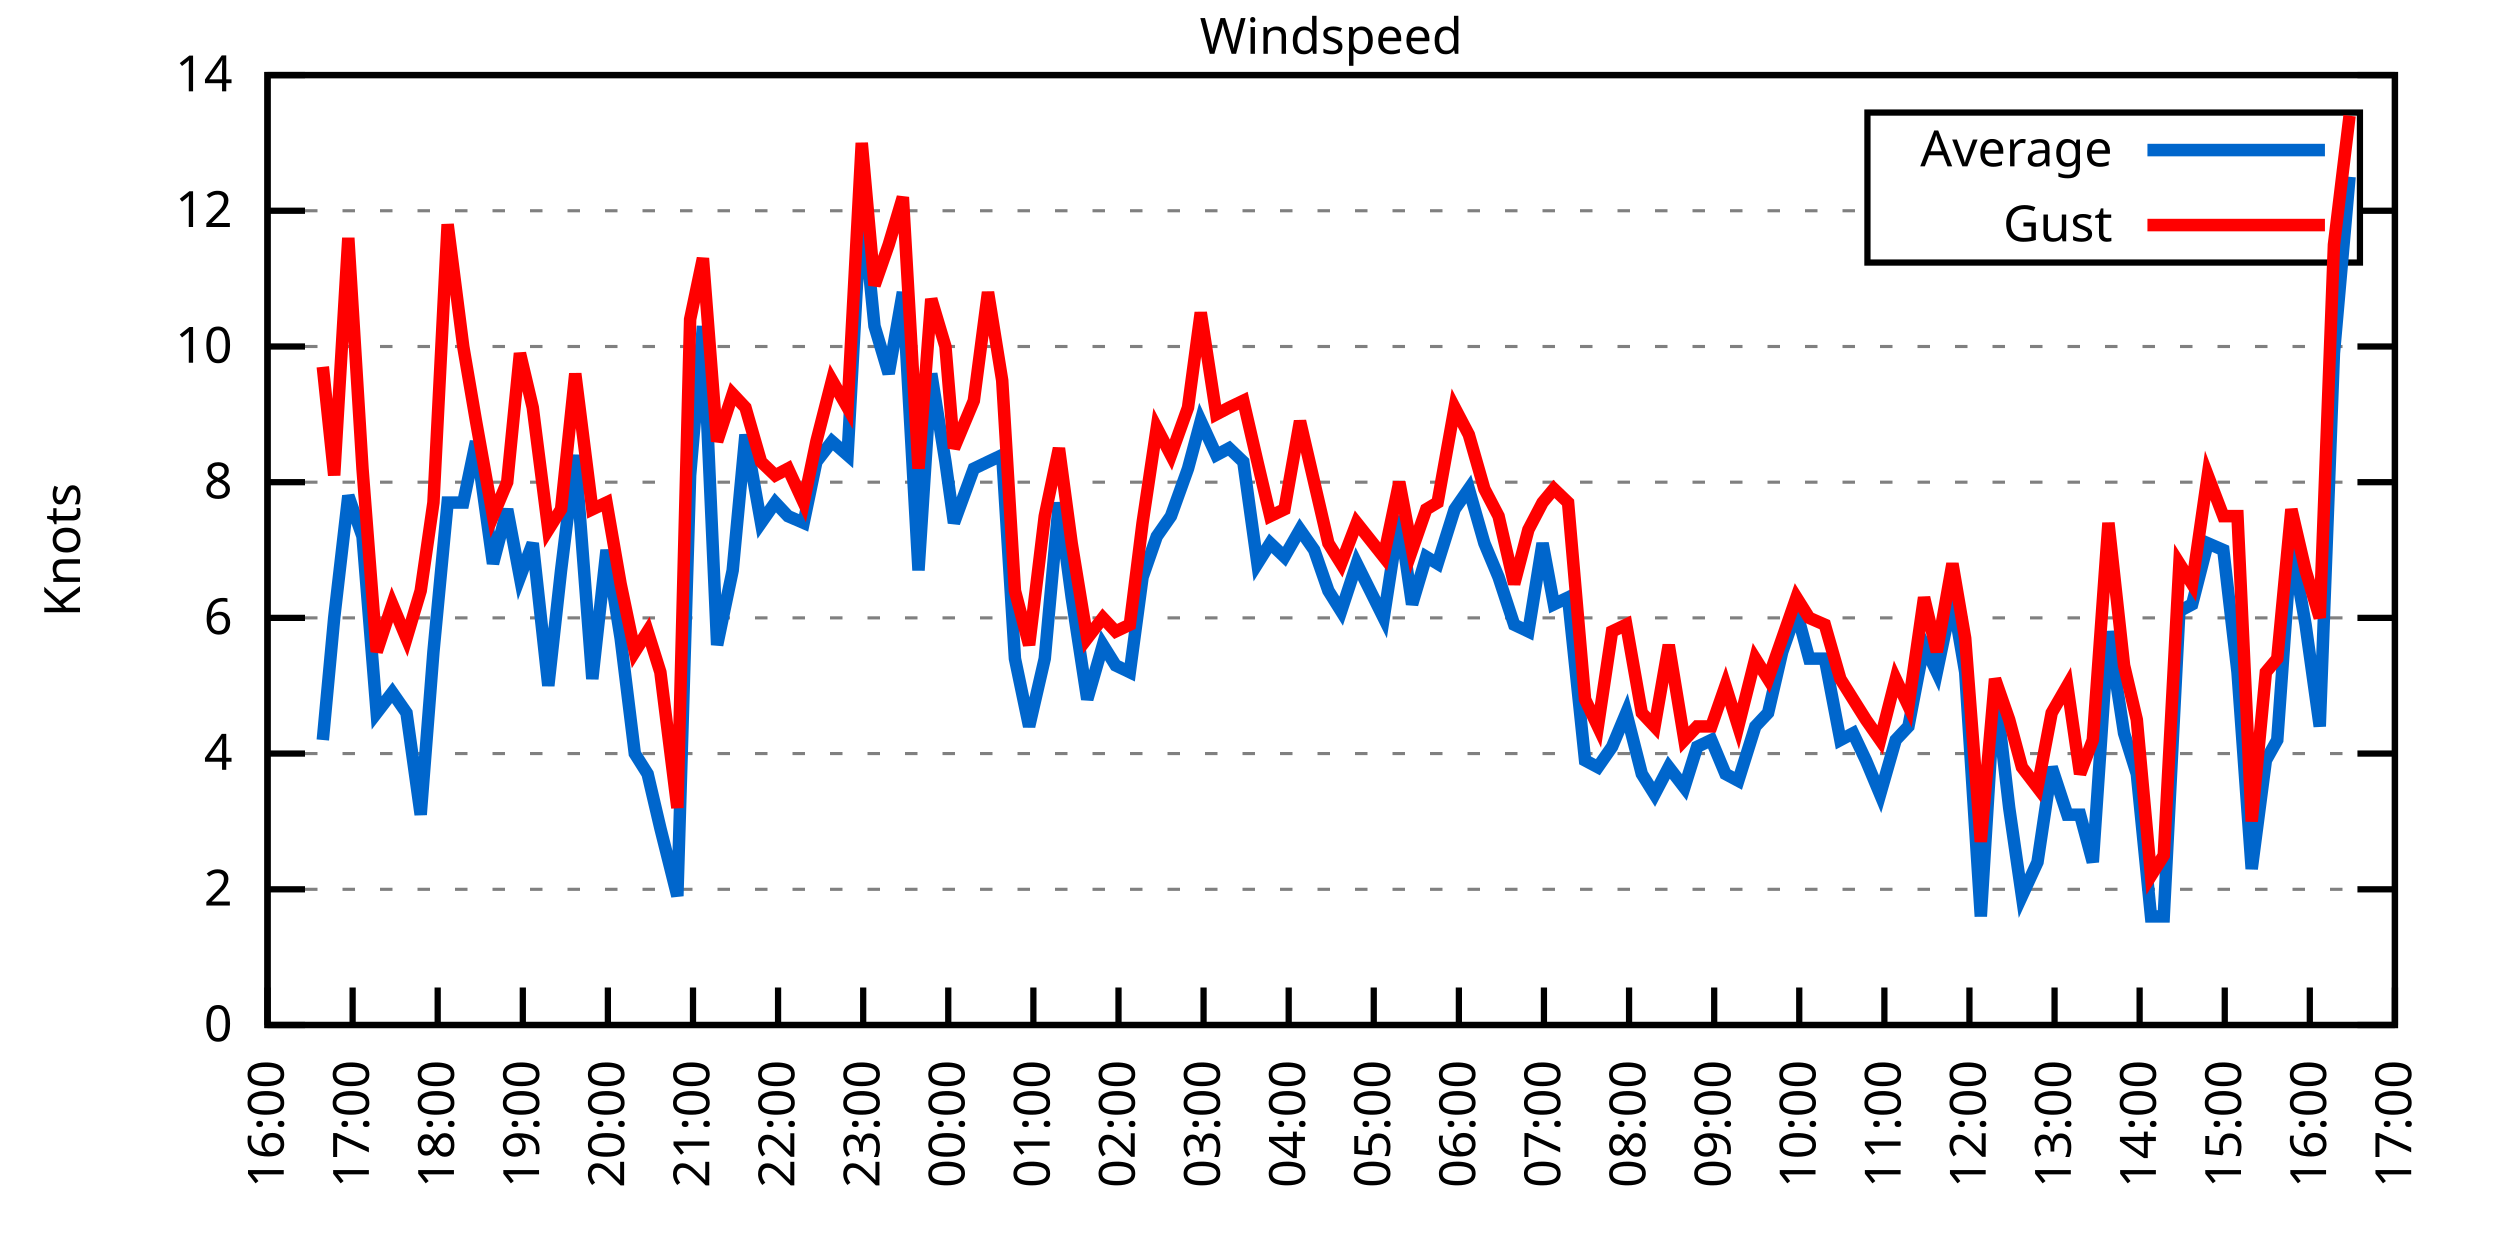
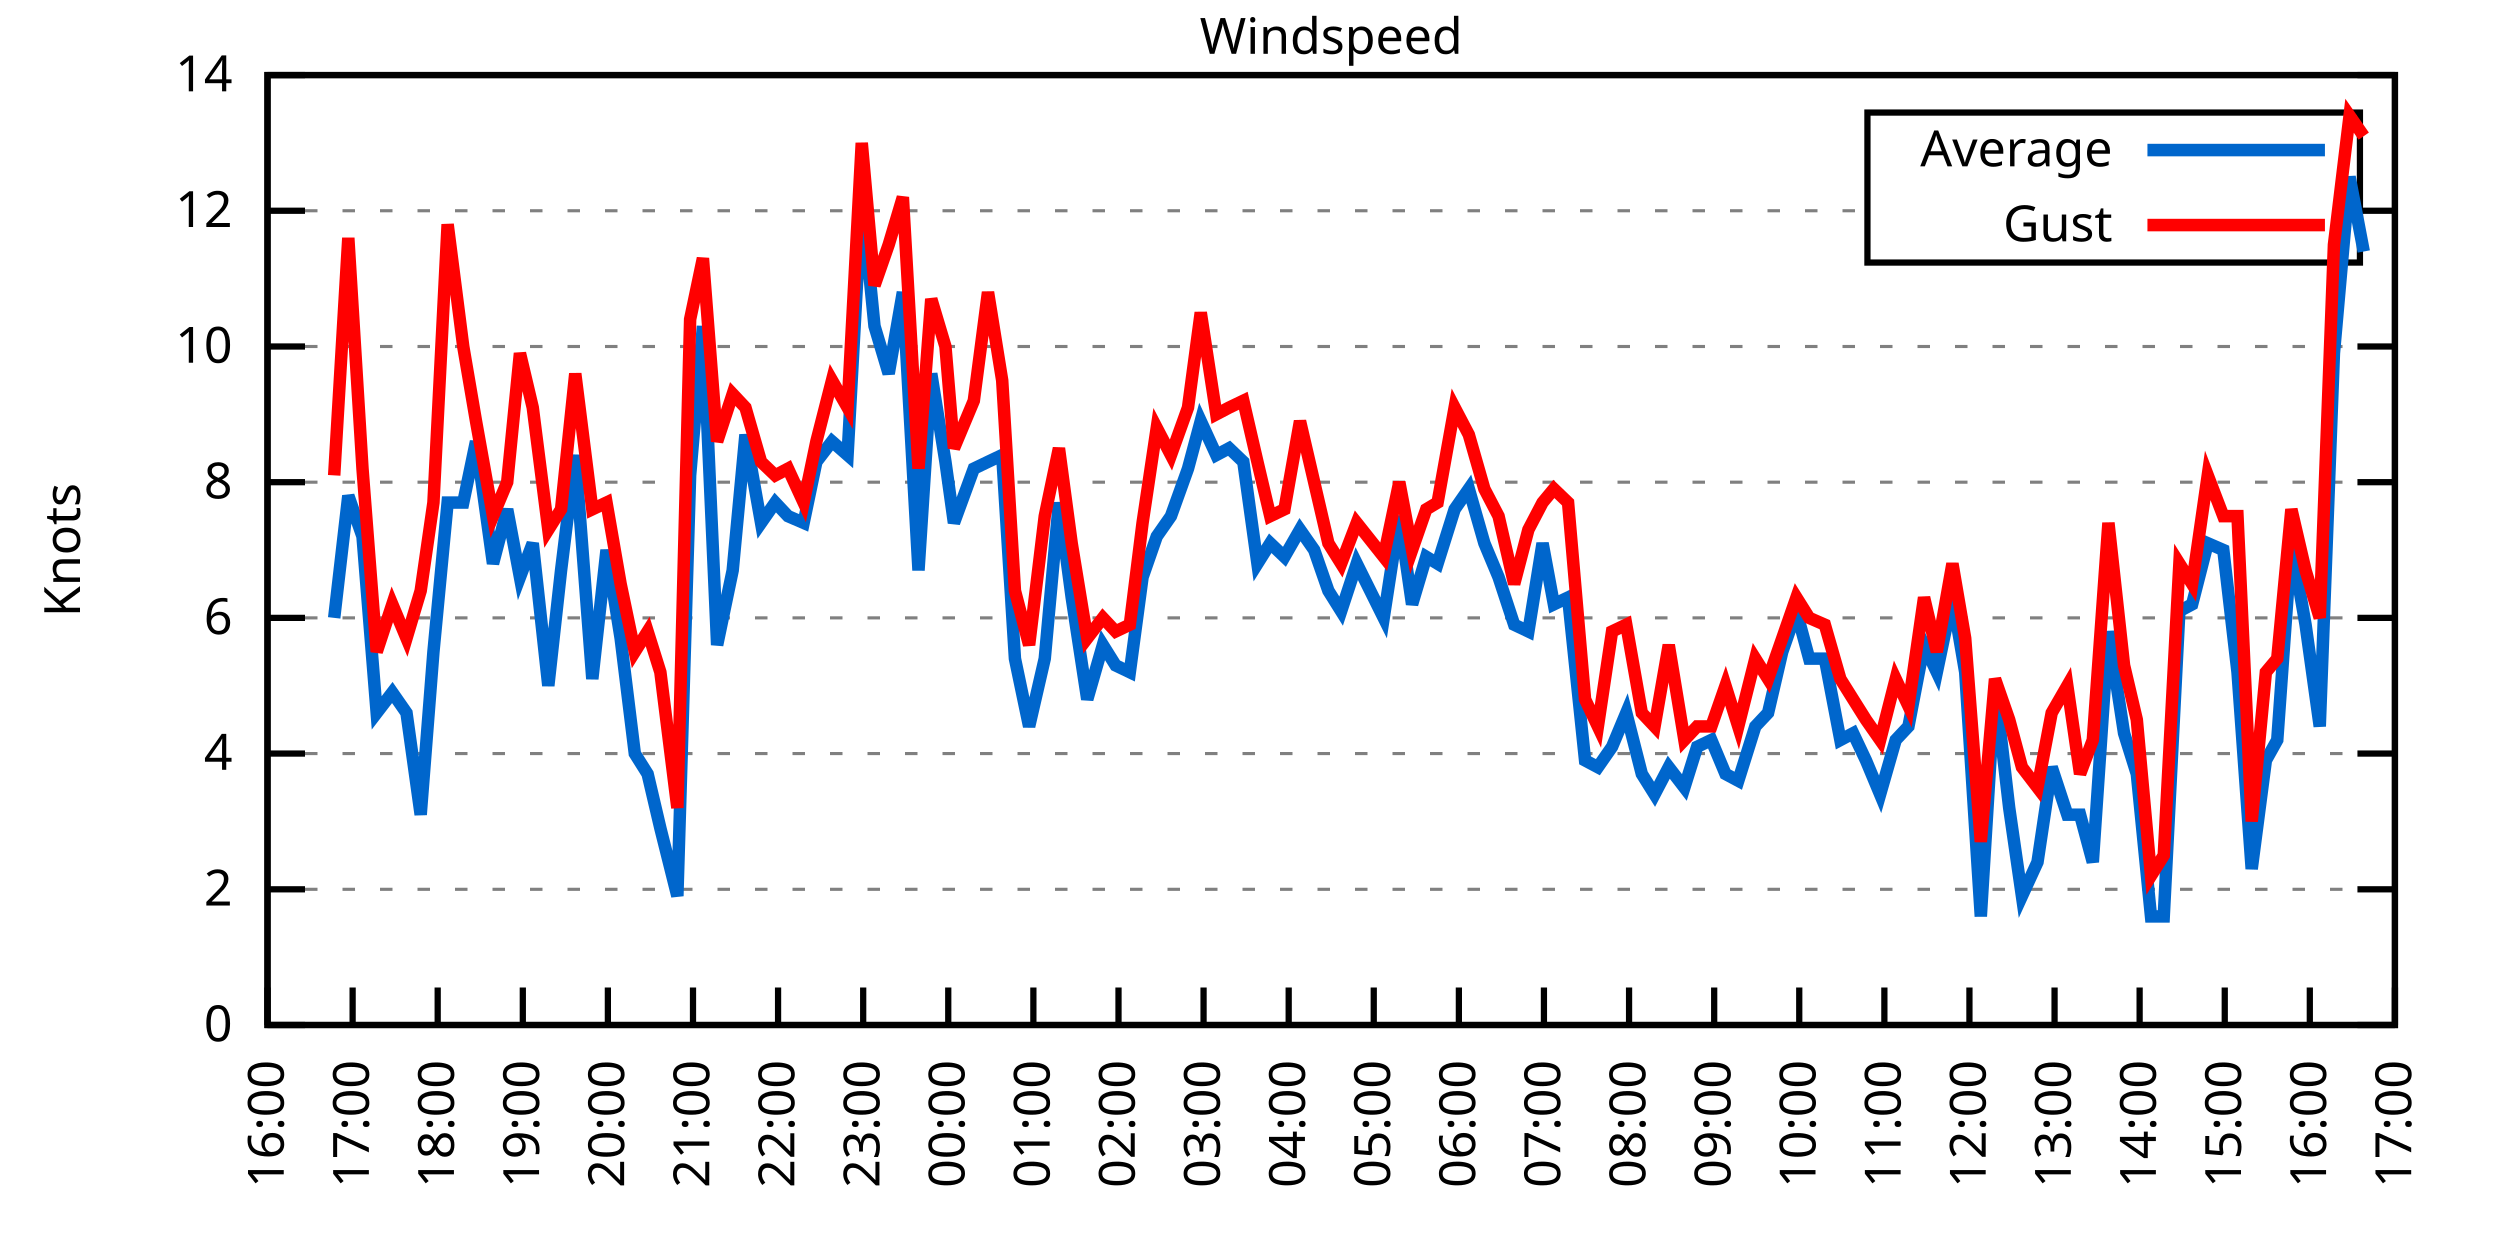
<svg xmlns="http://www.w3.org/2000/svg" xmlns:xlink="http://www.w3.org/1999/xlink" width="400" height="200" viewBox="0 0 400 200">
  <g id="gnuplot_canvas">
    <rect x="0" y="0" width="400" height="200" fill="none" />
    <defs>
      <circle id="gpDot" r="0.5" stroke-width="0.5" stroke="currentColor" />
      <path id="gpPt0" stroke-width="0.333" stroke="currentColor" d="M-1,0 h2 M0,-1 v2" />
      <path id="gpPt1" stroke-width="0.333" stroke="currentColor" d="M-1,-1 L1,1 M1,-1 L-1,1" />
      <path id="gpPt2" stroke-width="0.333" stroke="currentColor" d="M-1,0 L1,0 M0,-1 L0,1 M-1,-1 L1,1 M-1,1 L1,-1" />
      <rect id="gpPt3" stroke-width="0.333" stroke="currentColor" x="-1" y="-1" width="2" height="2" />
      <rect id="gpPt4" stroke-width="0.333" stroke="currentColor" fill="currentColor" x="-1" y="-1" width="2" height="2" />
      <circle id="gpPt5" stroke-width="0.333" stroke="currentColor" cx="0" cy="0" r="1" />
      <use xlink:href="#gpPt5" id="gpPt6" fill="currentColor" stroke="none" />
      <path id="gpPt7" stroke-width="0.333" stroke="currentColor" d="M0,-1.33 L-1.33,0.67 L1.33,0.67 z" />
      <use xlink:href="#gpPt7" id="gpPt8" fill="currentColor" stroke="none" />
      <use xlink:href="#gpPt7" id="gpPt9" stroke="currentColor" transform="rotate(180)" />
      <use xlink:href="#gpPt9" id="gpPt10" fill="currentColor" stroke="none" />
      <use xlink:href="#gpPt3" id="gpPt11" stroke="currentColor" transform="rotate(45)" />
      <use xlink:href="#gpPt11" id="gpPt12" fill="currentColor" stroke="none" />
      <path id="gpPt13" stroke-width="0.333" stroke="currentColor" d="M0,1.330 L1.265,0.411 L0.782,-1.067 L-0.782,-1.076 L-1.265,0.411 z" />
      <use xlink:href="#gpPt13" id="gpPt14" fill="currentColor" stroke="none" />
      <filter id="textbox" filterUnits="objectBoundingBox" x="0" y="0" height="1" width="1">
        <feFlood flood-color="white" flood-opacity="1" result="bgnd" />
        <feComposite in="SourceGraphic" in2="bgnd" operator="atop" />
      </filter>
      <filter id="greybox" filterUnits="objectBoundingBox" x="0" y="0" height="1" width="1">
        <feFlood flood-color="lightgrey" flood-opacity="1" result="grey" />
        <feComposite in="SourceGraphic" in2="grey" operator="atop" />
      </filter>
    </defs>
    <g fill="none" color="white" stroke="currentColor" stroke-width="1.00" stroke-linecap="butt" stroke-linejoin="miter">
</g>
    <g fill="none" color="black" stroke="currentColor" stroke-width="1.00" stroke-linecap="butt" stroke-linejoin="miter">
      <g stroke="none" shape-rendering="crispEdges">
        <polygon fill="rgb(255, 255, 255)" points="42.80,164.00 383.18,164.00 383.18,12.02 42.80,12.02 " />
      </g>
    </g>
    <g fill="none" color="black" stroke="currentColor" stroke-width="1.00" stroke-linecap="butt" stroke-linejoin="miter">
</g>
    <g fill="none" color="black" stroke="black" stroke-width="0.50" stroke-linecap="butt" stroke-linejoin="miter">
</g>
    <g fill="none" color="gray" stroke="currentColor" stroke-width="0.50" stroke-linecap="butt" stroke-linejoin="miter">
      <path stroke="gray" stroke-dasharray="2,4" class="gridline" d="M42.80,164.00 L383.19,164.00  " />
    </g>
    <g fill="none" color="gray" stroke="gray" stroke-width="1.00" stroke-linecap="butt" stroke-linejoin="miter">
</g>
    <g fill="none" color="black" stroke="currentColor" stroke-width="1.00" stroke-linecap="butt" stroke-linejoin="miter">
      <path stroke="black" d="M42.80,164.00 L48.80,164.00 M383.19,164.00 L377.19,164.00  " />
      <g transform="translate(37.20,166.60)" stroke="none" fill="black" font-family="Sans" font-size="8.00" text-anchor="end">
        <text>
          <tspan font-family="Sans"> 0</tspan>
        </text>
      </g>
    </g>
    <g fill="none" color="black" stroke="currentColor" stroke-width="1.00" stroke-linecap="butt" stroke-linejoin="miter">
</g>
    <g fill="none" color="black" stroke="black" stroke-width="0.50" stroke-linecap="butt" stroke-linejoin="miter">
</g>
    <g fill="none" color="gray" stroke="currentColor" stroke-width="0.50" stroke-linecap="butt" stroke-linejoin="miter">
      <path stroke="gray" stroke-dasharray="2,4" class="gridline" d="M42.80,142.29 L383.19,142.29  " />
    </g>
    <g fill="none" color="gray" stroke="gray" stroke-width="1.00" stroke-linecap="butt" stroke-linejoin="miter">
</g>
    <g fill="none" color="black" stroke="currentColor" stroke-width="1.00" stroke-linecap="butt" stroke-linejoin="miter">
      <path stroke="black" d="M42.80,142.29 L48.80,142.29 M383.19,142.29 L377.19,142.29  " />
      <g transform="translate(37.20,144.89)" stroke="none" fill="black" font-family="Sans" font-size="8.00" text-anchor="end">
        <text>
          <tspan font-family="Sans"> 2</tspan>
        </text>
      </g>
    </g>
    <g fill="none" color="black" stroke="currentColor" stroke-width="1.00" stroke-linecap="butt" stroke-linejoin="miter">
</g>
    <g fill="none" color="black" stroke="black" stroke-width="0.50" stroke-linecap="butt" stroke-linejoin="miter">
</g>
    <g fill="none" color="gray" stroke="currentColor" stroke-width="0.50" stroke-linecap="butt" stroke-linejoin="miter">
      <path stroke="gray" stroke-dasharray="2,4" class="gridline" d="M42.80,120.57 L383.19,120.57  " />
    </g>
    <g fill="none" color="gray" stroke="gray" stroke-width="1.00" stroke-linecap="butt" stroke-linejoin="miter">
</g>
    <g fill="none" color="black" stroke="currentColor" stroke-width="1.00" stroke-linecap="butt" stroke-linejoin="miter">
      <path stroke="black" d="M42.80,120.57 L48.80,120.57 M383.19,120.57 L377.19,120.57  " />
      <g transform="translate(37.20,123.17)" stroke="none" fill="black" font-family="Sans" font-size="8.00" text-anchor="end">
        <text>
          <tspan font-family="Sans"> 4</tspan>
        </text>
      </g>
    </g>
    <g fill="none" color="black" stroke="currentColor" stroke-width="1.00" stroke-linecap="butt" stroke-linejoin="miter">
</g>
    <g fill="none" color="black" stroke="black" stroke-width="0.50" stroke-linecap="butt" stroke-linejoin="miter">
</g>
    <g fill="none" color="gray" stroke="currentColor" stroke-width="0.50" stroke-linecap="butt" stroke-linejoin="miter">
      <path stroke="gray" stroke-dasharray="2,4" class="gridline" d="M42.80,98.86 L383.19,98.86  " />
    </g>
    <g fill="none" color="gray" stroke="gray" stroke-width="1.00" stroke-linecap="butt" stroke-linejoin="miter">
</g>
    <g fill="none" color="black" stroke="currentColor" stroke-width="1.00" stroke-linecap="butt" stroke-linejoin="miter">
      <path stroke="black" d="M42.80,98.86 L48.80,98.86 M383.19,98.86 L377.19,98.86  " />
      <g transform="translate(37.20,101.46)" stroke="none" fill="black" font-family="Sans" font-size="8.00" text-anchor="end">
        <text>
          <tspan font-family="Sans"> 6</tspan>
        </text>
      </g>
    </g>
    <g fill="none" color="black" stroke="currentColor" stroke-width="1.00" stroke-linecap="butt" stroke-linejoin="miter">
</g>
    <g fill="none" color="black" stroke="black" stroke-width="0.50" stroke-linecap="butt" stroke-linejoin="miter">
</g>
    <g fill="none" color="gray" stroke="currentColor" stroke-width="0.50" stroke-linecap="butt" stroke-linejoin="miter">
      <path stroke="gray" stroke-dasharray="2,4" class="gridline" d="M42.80,77.15 L383.19,77.15  " />
    </g>
    <g fill="none" color="gray" stroke="gray" stroke-width="1.00" stroke-linecap="butt" stroke-linejoin="miter">
</g>
    <g fill="none" color="black" stroke="currentColor" stroke-width="1.00" stroke-linecap="butt" stroke-linejoin="miter">
      <path stroke="black" d="M42.80,77.15 L48.80,77.15 M383.19,77.15 L377.19,77.15  " />
      <g transform="translate(37.20,79.75)" stroke="none" fill="black" font-family="Sans" font-size="8.00" text-anchor="end">
        <text>
          <tspan font-family="Sans"> 8</tspan>
        </text>
      </g>
    </g>
    <g fill="none" color="black" stroke="currentColor" stroke-width="1.00" stroke-linecap="butt" stroke-linejoin="miter">
</g>
    <g fill="none" color="black" stroke="black" stroke-width="0.50" stroke-linecap="butt" stroke-linejoin="miter">
</g>
    <g fill="none" color="gray" stroke="currentColor" stroke-width="0.50" stroke-linecap="butt" stroke-linejoin="miter">
      <path stroke="gray" stroke-dasharray="2,4" class="gridline" d="M42.80,55.44 L383.19,55.44  " />
    </g>
    <g fill="none" color="gray" stroke="gray" stroke-width="1.00" stroke-linecap="butt" stroke-linejoin="miter">
</g>
    <g fill="none" color="black" stroke="currentColor" stroke-width="1.00" stroke-linecap="butt" stroke-linejoin="miter">
      <path stroke="black" d="M42.80,55.44 L48.80,55.44 M383.19,55.44 L377.19,55.44  " />
      <g transform="translate(37.20,58.04)" stroke="none" fill="black" font-family="Sans" font-size="8.00" text-anchor="end">
        <text>
          <tspan font-family="Sans"> 10</tspan>
        </text>
      </g>
    </g>
    <g fill="none" color="black" stroke="currentColor" stroke-width="1.00" stroke-linecap="butt" stroke-linejoin="miter">
</g>
    <g fill="none" color="black" stroke="black" stroke-width="0.50" stroke-linecap="butt" stroke-linejoin="miter">
</g>
    <g fill="none" color="gray" stroke="currentColor" stroke-width="0.50" stroke-linecap="butt" stroke-linejoin="miter">
      <path stroke="gray" stroke-dasharray="2,4" class="gridline" d="M42.80,33.72 L298.79,33.72 M377.59,33.72 L383.19,33.72  " />
    </g>
    <g fill="none" color="gray" stroke="gray" stroke-width="1.00" stroke-linecap="butt" stroke-linejoin="miter">
</g>
    <g fill="none" color="black" stroke="currentColor" stroke-width="1.00" stroke-linecap="butt" stroke-linejoin="miter">
      <path stroke="black" d="M42.80,33.72 L48.80,33.72 M383.19,33.72 L377.19,33.72  " />
      <g transform="translate(37.20,36.32)" stroke="none" fill="black" font-family="Sans" font-size="8.00" text-anchor="end">
        <text>
          <tspan font-family="Sans"> 12</tspan>
        </text>
      </g>
    </g>
    <g fill="none" color="black" stroke="currentColor" stroke-width="1.00" stroke-linecap="butt" stroke-linejoin="miter">
</g>
    <g fill="none" color="black" stroke="black" stroke-width="0.50" stroke-linecap="butt" stroke-linejoin="miter">
</g>
    <g fill="none" color="gray" stroke="currentColor" stroke-width="0.50" stroke-linecap="butt" stroke-linejoin="miter">
      <path stroke="gray" stroke-dasharray="2,4" class="gridline" d="M42.80,12.01 L383.19,12.01  " />
    </g>
    <g fill="none" color="gray" stroke="gray" stroke-width="1.00" stroke-linecap="butt" stroke-linejoin="miter">
</g>
    <g fill="none" color="black" stroke="currentColor" stroke-width="1.00" stroke-linecap="butt" stroke-linejoin="miter">
      <path stroke="black" d="M42.80,12.01 L48.80,12.01 M383.19,12.01 L377.19,12.01  " />
      <g transform="translate(37.20,14.61)" stroke="none" fill="black" font-family="Sans" font-size="8.00" text-anchor="end">
        <text>
          <tspan font-family="Sans"> 14</tspan>
        </text>
      </g>
    </g>
    <g fill="none" color="black" stroke="currentColor" stroke-width="1.00" stroke-linecap="butt" stroke-linejoin="miter">
      <path stroke="black" d="M42.80,164.00 L42.80,158.00  " />
      <g transform="translate(45.40,169.60) rotate(270.00)" stroke="none" fill="black" font-family="Sans" font-size="8.00" text-anchor="end">
        <text>
          <tspan font-family="Sans">16:00</tspan>
        </text>
      </g>
    </g>
    <g fill="none" color="black" stroke="currentColor" stroke-width="1.00" stroke-linecap="butt" stroke-linejoin="miter">
      <path stroke="black" d="M56.42,164.00 L56.42,158.00  " />
      <g transform="translate(59.02,169.60) rotate(270.00)" stroke="none" fill="black" font-family="Sans" font-size="8.00" text-anchor="end">
        <text>
          <tspan font-family="Sans">17:00</tspan>
        </text>
      </g>
    </g>
    <g fill="none" color="black" stroke="currentColor" stroke-width="1.00" stroke-linecap="butt" stroke-linejoin="miter">
      <path stroke="black" d="M70.03,164.00 L70.03,158.00  " />
      <g transform="translate(72.63,169.60) rotate(270.00)" stroke="none" fill="black" font-family="Sans" font-size="8.00" text-anchor="end">
        <text>
          <tspan font-family="Sans">18:00</tspan>
        </text>
      </g>
    </g>
    <g fill="none" color="black" stroke="currentColor" stroke-width="1.00" stroke-linecap="butt" stroke-linejoin="miter">
      <path stroke="black" d="M83.65,164.00 L83.65,158.00  " />
      <g transform="translate(86.25,169.60) rotate(270.00)" stroke="none" fill="black" font-family="Sans" font-size="8.00" text-anchor="end">
        <text>
          <tspan font-family="Sans">19:00</tspan>
        </text>
      </g>
    </g>
    <g fill="none" color="black" stroke="currentColor" stroke-width="1.00" stroke-linecap="butt" stroke-linejoin="miter">
      <path stroke="black" d="M97.26,164.00 L97.26,158.00  " />
      <g transform="translate(99.86,169.60) rotate(270.00)" stroke="none" fill="black" font-family="Sans" font-size="8.00" text-anchor="end">
        <text>
          <tspan font-family="Sans">20:00</tspan>
        </text>
      </g>
    </g>
    <g fill="none" color="black" stroke="currentColor" stroke-width="1.00" stroke-linecap="butt" stroke-linejoin="miter">
      <path stroke="black" d="M110.88,164.00 L110.88,158.00  " />
      <g transform="translate(113.48,169.60) rotate(270.00)" stroke="none" fill="black" font-family="Sans" font-size="8.00" text-anchor="end">
        <text>
          <tspan font-family="Sans">21:00</tspan>
        </text>
      </g>
    </g>
    <g fill="none" color="black" stroke="currentColor" stroke-width="1.00" stroke-linecap="butt" stroke-linejoin="miter">
      <path stroke="black" d="M124.49,164.00 L124.49,158.00  " />
      <g transform="translate(127.09,169.60) rotate(270.00)" stroke="none" fill="black" font-family="Sans" font-size="8.00" text-anchor="end">
        <text>
          <tspan font-family="Sans">22:00</tspan>
        </text>
      </g>
    </g>
    <g fill="none" color="black" stroke="currentColor" stroke-width="1.00" stroke-linecap="butt" stroke-linejoin="miter">
      <path stroke="black" d="M138.11,164.00 L138.11,158.00  " />
      <g transform="translate(140.71,169.60) rotate(270.00)" stroke="none" fill="black" font-family="Sans" font-size="8.00" text-anchor="end">
        <text>
          <tspan font-family="Sans">23:00</tspan>
        </text>
      </g>
    </g>
    <g fill="none" color="black" stroke="currentColor" stroke-width="1.00" stroke-linecap="butt" stroke-linejoin="miter">
      <path stroke="black" d="M151.72,164.00 L151.72,158.00  " />
      <g transform="translate(154.32,169.60) rotate(270.00)" stroke="none" fill="black" font-family="Sans" font-size="8.00" text-anchor="end">
        <text>
          <tspan font-family="Sans">00:00</tspan>
        </text>
      </g>
    </g>
    <g fill="none" color="black" stroke="currentColor" stroke-width="1.00" stroke-linecap="butt" stroke-linejoin="miter">
      <path stroke="black" d="M165.34,164.00 L165.34,158.00  " />
      <g transform="translate(167.94,169.60) rotate(270.00)" stroke="none" fill="black" font-family="Sans" font-size="8.00" text-anchor="end">
        <text>
          <tspan font-family="Sans">01:00</tspan>
        </text>
      </g>
    </g>
    <g fill="none" color="black" stroke="currentColor" stroke-width="1.00" stroke-linecap="butt" stroke-linejoin="miter">
      <path stroke="black" d="M178.96,164.00 L178.96,158.00  " />
      <g transform="translate(181.56,169.60) rotate(270.00)" stroke="none" fill="black" font-family="Sans" font-size="8.00" text-anchor="end">
        <text>
          <tspan font-family="Sans">02:00</tspan>
        </text>
      </g>
    </g>
    <g fill="none" color="black" stroke="currentColor" stroke-width="1.00" stroke-linecap="butt" stroke-linejoin="miter">
      <path stroke="black" d="M192.57,164.00 L192.57,158.00  " />
      <g transform="translate(195.17,169.60) rotate(270.00)" stroke="none" fill="black" font-family="Sans" font-size="8.00" text-anchor="end">
        <text>
          <tspan font-family="Sans">03:00</tspan>
        </text>
      </g>
    </g>
    <g fill="none" color="black" stroke="currentColor" stroke-width="1.00" stroke-linecap="butt" stroke-linejoin="miter">
      <path stroke="black" d="M206.19,164.00 L206.19,158.00  " />
      <g transform="translate(208.79,169.60) rotate(270.00)" stroke="none" fill="black" font-family="Sans" font-size="8.00" text-anchor="end">
        <text>
          <tspan font-family="Sans">04:00</tspan>
        </text>
      </g>
    </g>
    <g fill="none" color="black" stroke="currentColor" stroke-width="1.00" stroke-linecap="butt" stroke-linejoin="miter">
      <path stroke="black" d="M219.80,164.00 L219.80,158.00  " />
      <g transform="translate(222.40,169.60) rotate(270.00)" stroke="none" fill="black" font-family="Sans" font-size="8.00" text-anchor="end">
        <text>
          <tspan font-family="Sans">05:00</tspan>
        </text>
      </g>
    </g>
    <g fill="none" color="black" stroke="currentColor" stroke-width="1.00" stroke-linecap="butt" stroke-linejoin="miter">
      <path stroke="black" d="M233.42,164.00 L233.42,158.00  " />
      <g transform="translate(236.02,169.60) rotate(270.00)" stroke="none" fill="black" font-family="Sans" font-size="8.00" text-anchor="end">
        <text>
          <tspan font-family="Sans">06:00</tspan>
        </text>
      </g>
    </g>
    <g fill="none" color="black" stroke="currentColor" stroke-width="1.00" stroke-linecap="butt" stroke-linejoin="miter">
      <path stroke="black" d="M247.03,164.00 L247.03,158.00  " />
      <g transform="translate(249.63,169.60) rotate(270.00)" stroke="none" fill="black" font-family="Sans" font-size="8.00" text-anchor="end">
        <text>
          <tspan font-family="Sans">07:00</tspan>
        </text>
      </g>
    </g>
    <g fill="none" color="black" stroke="currentColor" stroke-width="1.00" stroke-linecap="butt" stroke-linejoin="miter">
      <path stroke="black" d="M260.65,164.00 L260.65,158.00  " />
      <g transform="translate(263.25,169.60) rotate(270.00)" stroke="none" fill="black" font-family="Sans" font-size="8.00" text-anchor="end">
        <text>
          <tspan font-family="Sans">08:00</tspan>
        </text>
      </g>
    </g>
    <g fill="none" color="black" stroke="currentColor" stroke-width="1.00" stroke-linecap="butt" stroke-linejoin="miter">
      <path stroke="black" d="M274.27,164.00 L274.27,158.00  " />
      <g transform="translate(276.87,169.60) rotate(270.00)" stroke="none" fill="black" font-family="Sans" font-size="8.00" text-anchor="end">
        <text>
          <tspan font-family="Sans">09:00</tspan>
        </text>
      </g>
    </g>
    <g fill="none" color="black" stroke="currentColor" stroke-width="1.00" stroke-linecap="butt" stroke-linejoin="miter">
      <path stroke="black" d="M287.88,164.00 L287.88,158.00  " />
      <g transform="translate(290.48,169.60) rotate(270.00)" stroke="none" fill="black" font-family="Sans" font-size="8.00" text-anchor="end">
        <text>
          <tspan font-family="Sans">10:00</tspan>
        </text>
      </g>
    </g>
    <g fill="none" color="black" stroke="currentColor" stroke-width="1.00" stroke-linecap="butt" stroke-linejoin="miter">
      <path stroke="black" d="M301.50,164.00 L301.50,158.00  " />
      <g transform="translate(304.10,169.60) rotate(270.00)" stroke="none" fill="black" font-family="Sans" font-size="8.00" text-anchor="end">
        <text>
          <tspan font-family="Sans">11:00</tspan>
        </text>
      </g>
    </g>
    <g fill="none" color="black" stroke="currentColor" stroke-width="1.00" stroke-linecap="butt" stroke-linejoin="miter">
      <path stroke="black" d="M315.11,164.00 L315.11,158.00  " />
      <g transform="translate(317.71,169.60) rotate(270.00)" stroke="none" fill="black" font-family="Sans" font-size="8.00" text-anchor="end">
        <text>
          <tspan font-family="Sans">12:00</tspan>
        </text>
      </g>
    </g>
    <g fill="none" color="black" stroke="currentColor" stroke-width="1.00" stroke-linecap="butt" stroke-linejoin="miter">
      <path stroke="black" d="M328.73,164.00 L328.73,158.00  " />
      <g transform="translate(331.33,169.60) rotate(270.00)" stroke="none" fill="black" font-family="Sans" font-size="8.00" text-anchor="end">
        <text>
          <tspan font-family="Sans">13:00</tspan>
        </text>
      </g>
    </g>
    <g fill="none" color="black" stroke="currentColor" stroke-width="1.00" stroke-linecap="butt" stroke-linejoin="miter">
      <path stroke="black" d="M342.34,164.00 L342.34,158.00  " />
      <g transform="translate(344.94,169.60) rotate(270.00)" stroke="none" fill="black" font-family="Sans" font-size="8.00" text-anchor="end">
        <text>
          <tspan font-family="Sans">14:00</tspan>
        </text>
      </g>
    </g>
    <g fill="none" color="black" stroke="currentColor" stroke-width="1.00" stroke-linecap="butt" stroke-linejoin="miter">
      <path stroke="black" d="M355.96,164.00 L355.96,158.00  " />
      <g transform="translate(358.56,169.60) rotate(270.00)" stroke="none" fill="black" font-family="Sans" font-size="8.00" text-anchor="end">
        <text>
          <tspan font-family="Sans">15:00</tspan>
        </text>
      </g>
    </g>
    <g fill="none" color="black" stroke="currentColor" stroke-width="1.00" stroke-linecap="butt" stroke-linejoin="miter">
      <path stroke="black" d="M369.57,164.00 L369.57,158.00  " />
      <g transform="translate(372.17,169.60) rotate(270.00)" stroke="none" fill="black" font-family="Sans" font-size="8.00" text-anchor="end">
        <text>
          <tspan font-family="Sans">16:00</tspan>
        </text>
      </g>
    </g>
    <g fill="none" color="black" stroke="currentColor" stroke-width="1.00" stroke-linecap="butt" stroke-linejoin="miter">
      <path stroke="black" d="M383.19,164.00 L383.19,158.00  " />
      <g transform="translate(385.79,169.60) rotate(270.00)" stroke="none" fill="black" font-family="Sans" font-size="8.00" text-anchor="end">
        <text>
          <tspan font-family="Sans">17:00</tspan>
        </text>
      </g>
    </g>
    <g fill="none" color="black" stroke="currentColor" stroke-width="1.00" stroke-linecap="butt" stroke-linejoin="miter">
</g>
    <g fill="none" color="black" stroke="currentColor" stroke-width="1.00" stroke-linecap="butt" stroke-linejoin="miter">
      <path stroke="black" d="M42.80,12.01 L42.80,164.00 L383.19,164.00 L383.19,12.01 L42.80,12.01 Z  " />
    </g>
    <g fill="none" color="black" stroke="currentColor" stroke-width="1.00" stroke-linecap="butt" stroke-linejoin="miter">
</g>
    <g fill="none" color="black" stroke="currentColor" stroke-width="1.00" stroke-linecap="butt" stroke-linejoin="miter">
      <path stroke="black" d="M298.79,42.01 L298.79,18.01 L377.59,18.01 L377.59,42.01 L298.79,42.01 Z  " />
    </g>
    <g id="Windspeed_plot_1">
      <g fill="none" color="white" stroke="black" stroke-width="2.00" stroke-linecap="butt" stroke-linejoin="miter">
</g>
      <g fill="none" color="black" stroke="currentColor" stroke-width="2.00" stroke-linecap="butt" stroke-linejoin="miter">
        <g transform="translate(337.99,26.61)" stroke="none" fill="black" font-family="Sans" font-size="8.00" text-anchor="end">
          <text>
            <tspan font-family="Sans">Average</tspan>
          </text>
        </g>
      </g>
      <g fill="none" color="black" stroke="currentColor" stroke-width="2.00" stroke-linecap="butt" stroke-linejoin="miter">
-         <path stroke="rgb(  0, 102, 204)" d="M343.59,24.01 L371.99,24.01 M51.65,118.40 L53.47,98.86 L55.73,79.32 L58.00,85.83 L60.27,114.06 L62.77,110.80   L65.04,114.06 L67.31,130.35 L69.35,104.29 L71.62,80.41 L74.12,80.41 L76.16,70.63 L78.88,90.18 L81.15,81.49   L83.19,92.35 L85.24,86.92 L87.73,109.72 L89.77,91.26 L92.04,72.81 L94.77,108.63 L97.04,88.00 L99.30,102.12   L101.57,120.57 L103.62,123.83 L105.66,132.52 L108.38,143.37 L110.42,76.06 L112.47,52.18 L114.74,103.20 L117.23,91.26   L119.27,69.55 L121.77,83.66 L124.04,80.41 L126.08,82.58 L128.58,83.66 L130.62,73.89 L133.12,70.63 L135.61,72.81   L137.88,31.55 L139.92,52.18 L142.19,59.78 L144.46,46.75 L146.96,91.26 L149.00,59.78 L151.27,73.89 L152.63,83.66   L155.81,74.98 L158.08,73.89 L160.35,72.81 L162.39,105.38 L164.66,116.23 L167.16,105.38 L169.43,80.41 L171.47,95.60   L173.96,111.89 L176.46,103.20 L178.50,106.46 L180.77,107.55 L182.81,92.35 L185.08,85.83 L187.35,82.58 L190.08,74.98   L192.12,67.38 L194.61,72.81 L196.66,71.72 L198.93,73.89 L201.19,90.18 L203.24,86.92 L205.51,89.09 L208.00,84.75   L210.27,88.00 L212.54,94.52 L214.58,97.78 L217.08,90.18 L221.39,98.86 L223.89,82.58 L225.93,96.69 L228.20,89.09   L230.01,90.18 L232.74,81.49 L235.01,78.23 L237.50,86.92 L239.77,92.35 L242.27,99.95 L244.54,101.03 L246.81,86.92   L248.62,96.69 L250.89,95.60 L253.61,121.66 L255.66,122.75 L257.93,119.49 L260.20,114.06 L262.69,123.83 L264.73,127.09   L267.00,122.75 L269.50,126.00 L271.54,119.49 L273.81,118.40 L276.08,123.83 L278.12,124.92 L280.85,116.23 L282.89,114.06   L285.16,104.29 L287.43,97.78 L289.47,105.38 L291.97,105.38 L294.46,118.40 L296.50,117.32 L298.55,121.66 L300.82,127.09   L303.31,118.40 L305.35,116.23 L307.85,103.20 L309.89,107.55 L312.39,95.60 L314.43,107.55 L316.93,146.63 L319.20,109.72   L321.47,129.26 L323.51,143.37 L326.00,137.94 L328.27,122.75 L330.77,130.35 L332.81,130.35 L334.85,137.94 L337.35,101.03   L339.85,117.32 L341.89,123.83 L344.16,146.63 L346.20,146.63 L348.70,97.78 L350.74,96.69 L353.24,86.92 L355.73,88.00   L358.00,107.55 L360.27,139.03 L362.54,121.66 L364.36,118.40 L366.62,86.92 L368.89,99.95 L371.16,116.23 L373.43,56.52   L375.93,28.29  " />
+         <path stroke="rgb(  0, 102, 204)" d="M343.59,24.01 L371.99,24.01 M53.47,98.86 L55.73,79.32 L58.00,85.83 L60.27,114.06 L62.77,110.80 L65.04,114.06   L67.31,130.35 L69.35,104.29 L71.62,80.41 L74.12,80.41 L76.16,70.63 L78.88,90.18 L81.15,81.49 L83.19,92.35   L85.24,86.92 L87.73,109.72 L89.77,91.26 L92.04,72.81 L94.77,108.63 L97.04,88.00 L99.30,102.12 L101.57,120.57   L103.62,123.83 L105.66,132.52 L108.38,143.37 L110.42,76.06 L112.47,52.18 L114.74,103.20 L117.23,91.26 L119.27,69.55   L121.77,83.66 L124.04,80.41 L126.08,82.58 L128.58,83.66 L130.62,73.89 L133.12,70.63 L135.61,72.81 L137.88,31.55   L139.92,52.18 L142.19,59.78 L144.46,46.75 L146.96,91.26 L149.00,59.78 L151.27,73.89 L152.63,83.66 L155.81,74.98   L158.08,73.89 L160.35,72.81 L162.39,105.38 L164.66,116.23 L167.16,105.38 L169.43,80.41 L171.47,95.60 L173.96,111.89   L176.46,103.20 L178.50,106.46 L180.77,107.55 L182.81,92.35 L185.08,85.83 L187.35,82.58 L190.08,74.98 L192.12,67.38   L194.61,72.81 L196.66,71.72 L198.93,73.89 L201.19,90.18 L203.24,86.92 L205.51,89.09 L208.00,84.75 L210.27,88.00   L212.54,94.52 L214.58,97.78 L217.08,90.18 L221.39,98.86 L223.89,82.58 L225.93,96.69 L228.20,89.09 L230.01,90.18   L232.74,81.49 L235.01,78.23 L237.50,86.92 L239.77,92.35 L242.27,99.95 L244.54,101.03 L246.81,86.92 L248.62,96.69   L250.89,95.60 L253.61,121.66 L255.66,122.75 L257.93,119.49 L260.20,114.06 L262.69,123.83 L264.73,127.09 L267.00,122.75   L269.50,126.00 L271.54,119.49 L273.81,118.40 L276.08,123.83 L278.12,124.92 L280.85,116.23 L282.89,114.06 L285.16,104.29   L287.43,97.78 L289.47,105.38 L291.97,105.38 L294.46,118.40 L296.50,117.32 L298.55,121.66 L300.82,127.09 L303.31,118.40   L305.35,116.23 L307.85,103.20 L309.89,107.55 L312.39,95.60 L314.43,107.55 L316.93,146.63 L319.20,109.72 L321.47,129.26   L323.51,143.37 L326.00,137.94 L328.27,122.75 L330.77,130.35 L332.81,130.35 L334.85,137.94 L337.35,101.03 L339.85,117.32   L341.89,123.83 L344.16,146.63 L346.20,146.63 L348.70,97.78 L350.74,96.69 L353.24,86.92 L355.73,88.00 L358.00,107.55   L360.27,139.03 L362.54,121.66 L364.36,118.40 L366.62,86.92 L368.89,99.95 L371.16,116.23 L373.43,56.52 L375.93,28.29   L378.20,40.24  " />
      </g>
    </g>
    <g id="Windspeed_plot_2">
      <g fill="none" color="black" stroke="currentColor" stroke-width="2.00" stroke-linecap="butt" stroke-linejoin="miter">
        <g transform="translate(337.99,38.61)" stroke="none" fill="black" font-family="Sans" font-size="8.00" text-anchor="end">
          <text>
            <tspan font-family="Sans">Gust</tspan>
          </text>
        </g>
      </g>
      <g fill="none" color="black" stroke="currentColor" stroke-width="2.00" stroke-linecap="butt" stroke-linejoin="miter">
-         <path stroke="rgb(255,   0,   0)" d="M343.59,36.01 L371.99,36.01 M51.65,58.69 L53.47,76.06 L55.73,38.07 L58.00,74.98 L60.27,104.29 L62.77,96.69   L65.04,102.12 L67.31,94.52 L69.35,80.41 L71.62,35.89 L74.12,55.44 L76.16,67.38 L78.88,82.58 L81.15,77.15   L83.19,56.52 L85.24,65.21 L87.73,84.75 L89.77,81.49 L92.04,59.78 L94.77,81.49 L97.04,80.41 L99.30,93.43   L101.57,104.29 L103.62,101.03 L105.66,107.55 L108.38,129.26 L110.42,51.09 L112.47,41.32 L114.74,70.63 L117.23,63.04   L119.27,65.21 L121.77,73.89 L124.04,76.06 L126.08,74.98 L128.58,80.41 L130.62,70.63 L133.12,60.86 L135.61,65.21   L137.88,22.87 L139.92,45.66 L142.19,39.15 L144.46,31.55 L146.96,74.98 L149.00,47.84 L151.27,55.44 L152.63,71.72   L155.81,64.12 L158.08,46.75 L160.35,60.86 L162.39,94.52 L164.66,103.20 L167.16,82.58 L169.43,71.72 L171.47,86.92   L173.96,102.12 L176.46,98.86 L178.50,101.03 L180.77,99.95 L182.81,83.66 L185.08,68.46 L187.35,72.81 L190.08,65.21   L192.12,50.01 L194.61,66.29 L196.66,65.21 L198.93,64.12 L201.19,73.89 L203.24,82.58 L205.51,81.49 L208.00,67.38   L210.27,77.15 L212.54,86.92 L214.58,90.18 L217.08,83.66 L221.39,89.09 L223.89,77.15 L225.93,88.00 L228.20,81.49   L230.01,80.41 L232.74,65.21 L235.01,69.55 L237.50,78.23 L239.77,82.58 L242.27,93.43 L244.54,84.75 L246.81,80.41   L248.62,78.23 L250.89,80.41 L253.61,111.89 L255.66,116.23 L257.93,101.03 L260.20,99.95 L262.69,114.06 L264.73,116.23   L267.00,103.20 L269.50,118.40 L271.54,116.23 L273.81,116.23 L276.08,109.72 L278.12,116.23 L280.85,105.38 L282.89,108.63   L285.16,102.12 L287.43,95.60 L289.47,98.86 L291.97,99.95 L294.46,108.63 L296.50,111.89 L298.55,115.15 L300.82,118.40   L303.31,108.63 L305.35,112.97 L307.85,95.60 L309.89,104.29 L312.39,90.18 L314.43,102.12 L316.93,134.69 L319.20,108.63   L321.47,115.15 L323.51,122.75 L326.00,126.00 L328.27,114.06 L330.77,109.72 L332.81,123.83 L334.85,118.40 L337.35,83.66   L339.85,106.46 L341.89,115.15 L344.16,140.12 L346.20,136.86 L348.70,90.18 L350.74,93.43 L353.24,76.06 L355.73,82.58   L358.00,82.58 L360.27,131.43 L362.54,107.55 L364.36,105.38 L366.62,81.49 L368.89,91.26 L371.16,98.86 L373.43,39.15   L375.93,18.52  " />
+         <path stroke="rgb(255,   0,   0)" d="M343.59,36.01 L371.99,36.01 M53.47,76.06 L55.73,38.07 L58.00,74.98 L60.27,104.29 L62.77,96.69 L65.04,102.12   L67.31,94.52 L69.35,80.41 L71.62,35.89 L74.12,55.44 L76.16,67.38 L78.88,82.58 L81.15,77.15 L83.19,56.52   L85.24,65.21 L87.73,84.75 L89.77,81.49 L92.04,59.78 L94.77,81.49 L97.04,80.41 L99.30,93.43 L101.57,104.29   L103.62,101.03 L105.66,107.55 L108.38,129.26 L110.42,51.09 L112.47,41.32 L114.74,70.63 L117.23,63.04 L119.27,65.21   L121.77,73.89 L124.04,76.06 L126.08,74.98 L128.58,80.41 L130.62,70.63 L133.12,60.86 L135.61,65.21 L137.88,22.87   L139.92,45.66 L142.19,39.15 L144.46,31.55 L146.96,74.98 L149.00,47.84 L151.27,55.44 L152.63,71.72 L155.81,64.12   L158.08,46.75 L160.35,60.86 L162.39,94.52 L164.66,103.20 L167.16,82.58 L169.43,71.72 L171.47,86.92 L173.96,102.12   L176.46,98.86 L178.50,101.03 L180.77,99.95 L182.81,83.66 L185.08,68.46 L187.35,72.81 L190.08,65.21 L192.12,50.01   L194.61,66.29 L196.66,65.21 L198.93,64.12 L201.19,73.89 L203.24,82.58 L205.51,81.49 L208.00,67.38 L210.27,77.15   L212.54,86.92 L214.58,90.18 L217.08,83.66 L221.39,89.09 L223.89,77.15 L225.93,88.00 L228.20,81.49 L230.01,80.41   L232.74,65.21 L235.01,69.55 L237.50,78.23 L239.77,82.58 L242.27,93.43 L244.54,84.75 L246.81,80.41 L248.62,78.23   L250.89,80.41 L253.61,111.89 L255.66,116.23 L257.93,101.03 L260.20,99.95 L262.69,114.06 L264.73,116.23 L267.00,103.20   L269.50,118.40 L271.54,116.23 L273.81,116.23 L276.08,109.72 L278.12,116.23 L280.85,105.38 L282.89,108.63 L285.16,102.12   L287.43,95.60 L289.47,98.86 L291.97,99.95 L294.46,108.63 L296.50,111.89 L298.55,115.15 L300.82,118.40 L303.31,108.63   L305.35,112.97 L307.85,95.60 L309.89,104.29 L312.39,90.18 L314.43,102.12 L316.93,134.69 L319.20,108.63 L321.47,115.15   L323.51,122.75 L326.00,126.00 L328.27,114.06 L330.77,109.72 L332.81,123.83 L334.85,118.40 L337.35,83.66 L339.85,106.46   L341.89,115.15 L344.16,140.12 L346.20,136.86 L348.70,90.18 L350.74,93.43 L353.24,76.06 L355.73,82.58 L358.00,82.58   L360.27,131.43 L362.54,107.55 L364.36,105.38 L366.62,81.49 L368.89,91.26 L371.16,98.86 L373.43,39.15 L375.93,18.52   L378.20,21.78  " />
      </g>
    </g>
    <g fill="none" color="black" stroke="currentColor" stroke-width="2.00" stroke-linecap="butt" stroke-linejoin="miter">
</g>
    <g fill="none" color="black" stroke="black" stroke-width="1.00" stroke-linecap="butt" stroke-linejoin="miter">
</g>
    <g fill="none" color="black" stroke="currentColor" stroke-width="1.00" stroke-linecap="butt" stroke-linejoin="miter">
      <path stroke="black" d="M42.80,12.01 L42.80,164.00 L383.19,164.00 L383.19,12.01 L42.80,12.01 Z  " />
      <g transform="translate(12.80,88.01) rotate(270.00)" stroke="none" fill="black" font-family="Sans" font-size="8.00" text-anchor="middle">
        <text>
          <tspan font-family="Sans">Knots</tspan>
        </text>
      </g>
    </g>
    <g fill="none" color="black" stroke="currentColor" stroke-width="1.00" stroke-linecap="butt" stroke-linejoin="miter">
</g>
    <g fill="none" color="black" stroke="currentColor" stroke-width="1.00" stroke-linecap="butt" stroke-linejoin="miter">
      <g transform="translate(212.99,8.61)" stroke="none" fill="black" font-family="Sans" font-size="8.00" text-anchor="middle">
        <text>
          <tspan font-family="Sans">Windspeed</tspan>
        </text>
      </g>
    </g>
    <g fill="none" color="black" stroke="currentColor" stroke-width="1.00" stroke-linecap="butt" stroke-linejoin="miter">
</g>
  </g>
</svg>
